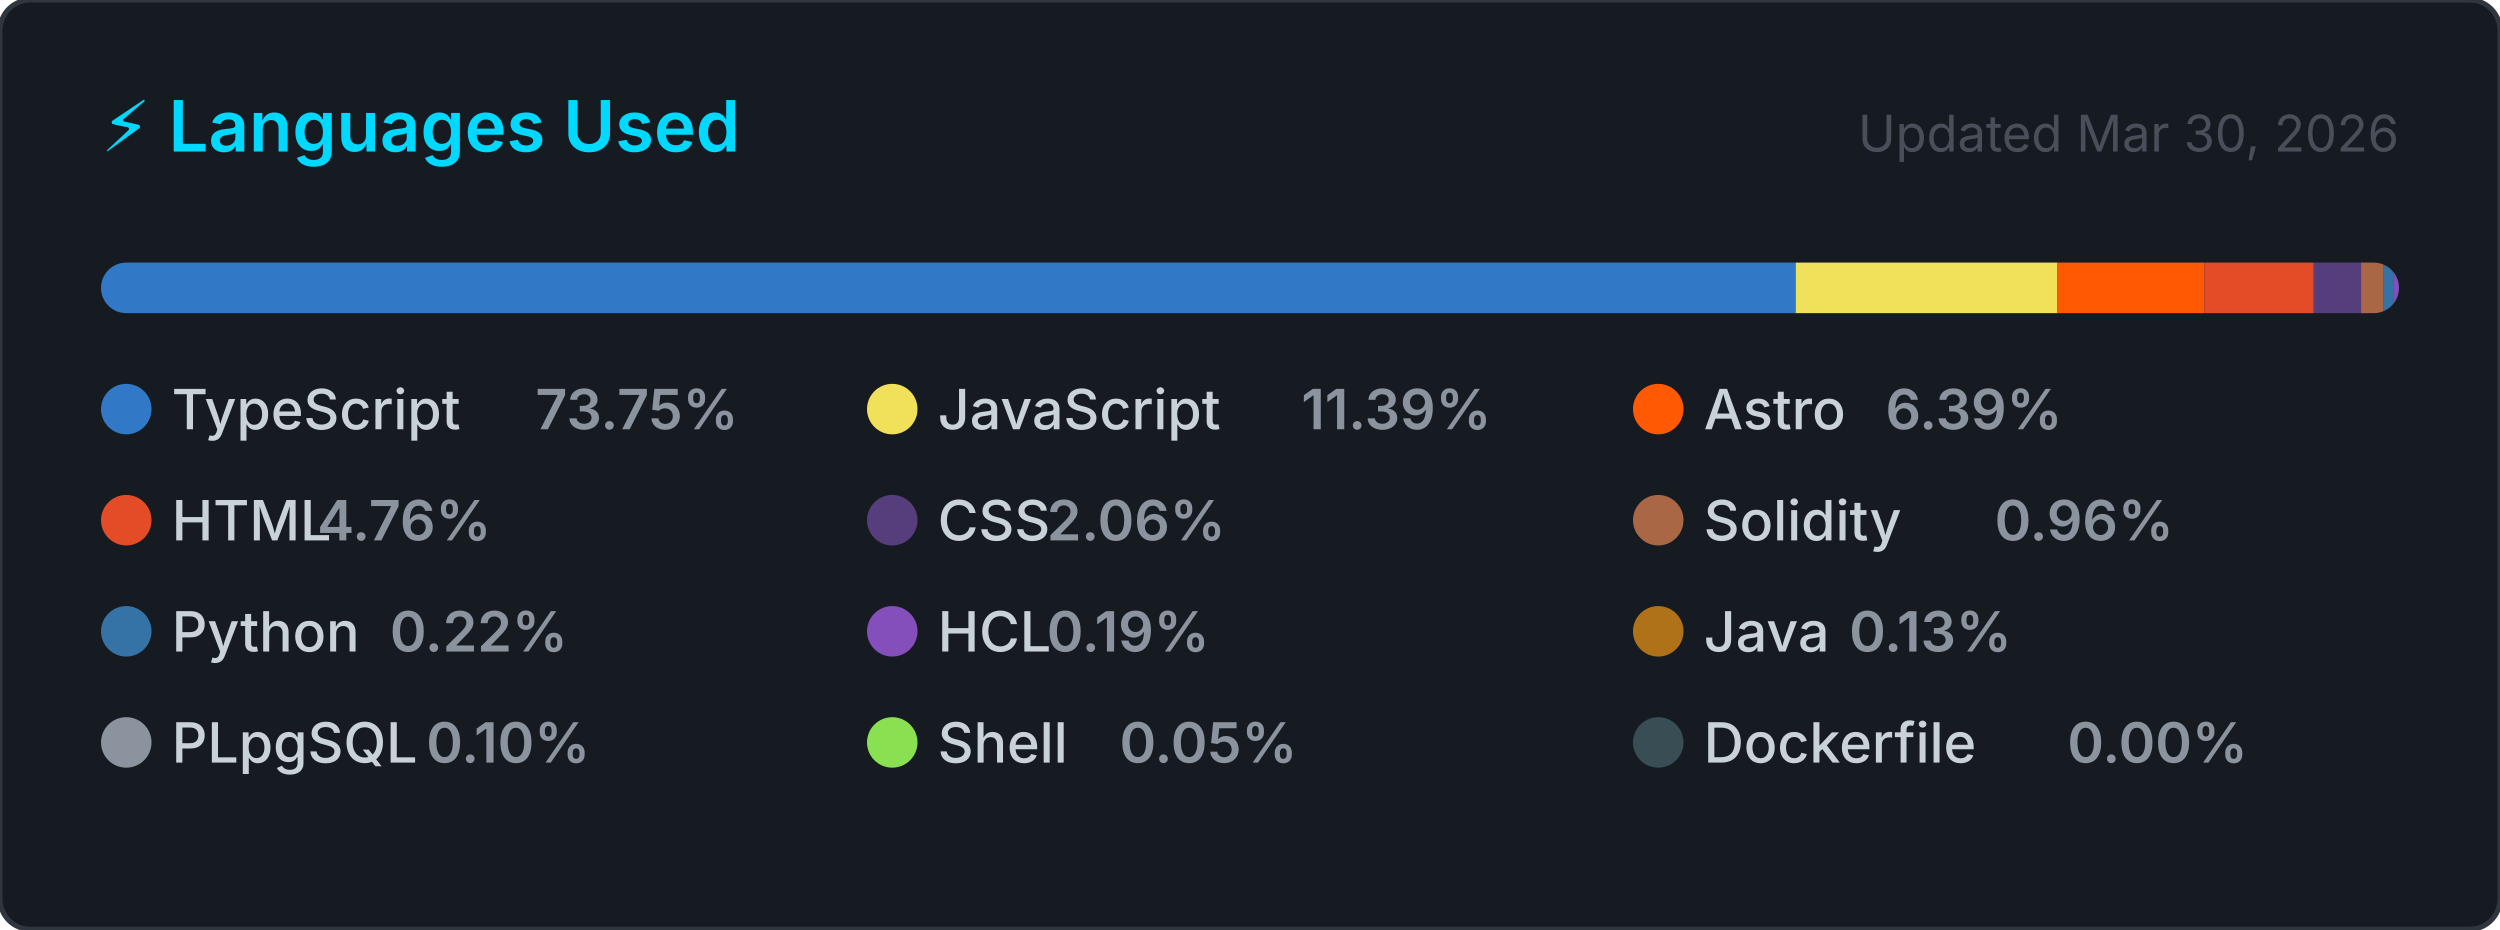
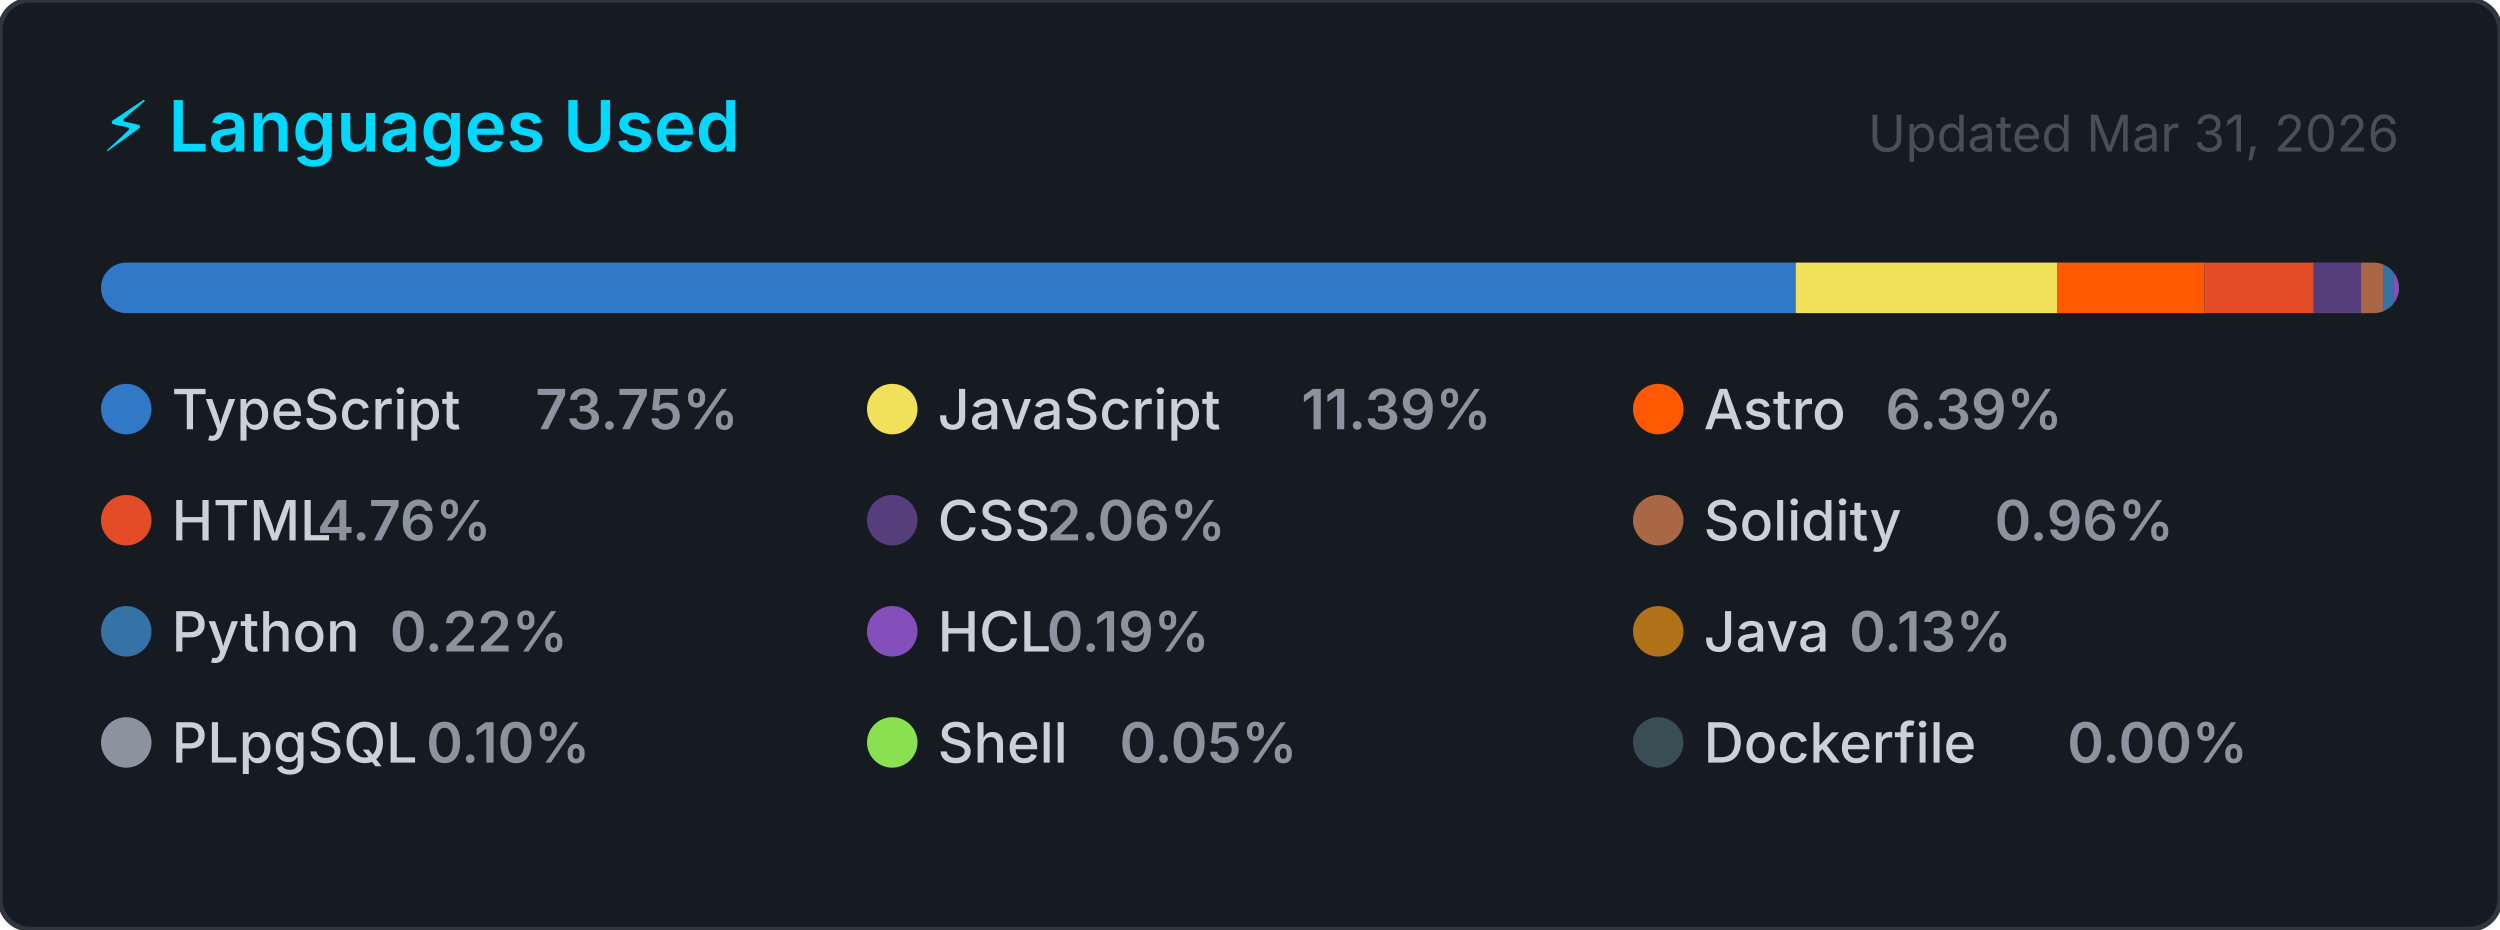
<svg xmlns="http://www.w3.org/2000/svg" width="495" height="184" viewBox="0 0 495 184" role="img" aria-label="Top programming languages for CallejaJ">
  <style>
    .card      { fill: #161b22; stroke: #30363d; stroke-width: 1; }
    .title     { font: 600 14px -apple-system, BlinkMacSystemFont, 'Segoe UI', sans-serif; fill: #00D9FF; }
    .updated   { font: 400 10px -apple-system, BlinkMacSystemFont, 'Segoe UI', sans-serif; fill: #484f58; }
    .lang-name { font: 500 11px -apple-system, BlinkMacSystemFont, 'Segoe UI', sans-serif; fill: #c9d1d9; }
    .lang-pct  { font: 600 11px -apple-system, BlinkMacSystemFont, 'Segoe UI', sans-serif; fill: #8b949e; }
  </style>
  <defs>
    <clipPath id="bar-clip">
      <rect x="20" y="52" width="455" height="10" rx="5" />
    </clipPath>
  </defs>
  <rect width="495" height="184" rx="6" ry="6" class="card" />
  <text x="20" y="30" class="title">⚡ Languages Used</text>
-   <text x="475" y="30" class="updated" text-anchor="end">Updated Mar 30, 2026</text>
+   <text x="475" y="30" class="updated" text-anchor="end">Updated Mar 31, 2026</text>
  <rect x="20" y="52" width="455" height="10" rx="5" fill="#21262d" />
  <g clip-path="url(#bar-clip)">
    <rect x="20.00" y="52" width="335.55" height="10" fill="#3178c6" />
    <rect x="355.55" y="52" width="51.83" height="10" fill="#f1e05a" />
    <rect x="407.37" y="52" width="29.09" height="10" fill="#ff5a03" />
    <rect x="436.46" y="52" width="21.66" height="10" fill="#e34c26" />
    <rect x="458.13" y="52" width="9.37" height="10" fill="#563d7c" />
    <rect x="467.49" y="52" width="4.36" height="10" fill="#AA6746" />
    <rect x="471.85" y="52" width="2.00" height="10" fill="#3572A5" />
    <rect x="473.85" y="52" width="2.00" height="10" fill="#844FBA" />
    <rect x="475.85" y="52" width="2.00" height="10" fill="#b07219" />
    <rect x="477.85" y="52" width="2.00" height="10" fill="#8b949e" />
    <rect x="479.85" y="52" width="2.00" height="10" fill="#89e051" />
    <rect x="481.85" y="52" width="2.00" height="10" fill="#384d54" />
  </g>
  <g transform="translate(20, 76)">
    <circle cx="5" cy="5" r="5" fill="#3178c6" />
    <text x="14" y="9" class="lang-name">TypeScript</text>
    <text x="14" y="9" class="lang-pct" dx="72">73.75%</text>
  </g>
  <g transform="translate(171.6667, 76)">
    <circle cx="5" cy="5" r="5" fill="#f1e05a" />
    <text x="14" y="9" class="lang-name">JavaScript</text>
    <text x="14" y="9" class="lang-pct" dx="72">11.39%</text>
  </g>
  <g transform="translate(323.3333, 76)">
    <circle cx="5" cy="5" r="5" fill="#ff5a03" />
    <text x="14" y="9" class="lang-name">Astro</text>
    <text x="14" y="9" class="lang-pct" dx="36">6.39%</text>
  </g>
  <g transform="translate(20, 98)">
    <circle cx="5" cy="5" r="5" fill="#e34c26" />
    <text x="14" y="9" class="lang-name">HTML</text>
    <text x="14" y="9" class="lang-pct" dx="28.8">4.76%</text>
  </g>
  <g transform="translate(171.6667, 98)">
    <circle cx="5" cy="5" r="5" fill="#563d7c" />
    <text x="14" y="9" class="lang-name">CSS</text>
    <text x="14" y="9" class="lang-pct" dx="21.6">2.06%</text>
  </g>
  <g transform="translate(323.3333, 98)">
    <circle cx="5" cy="5" r="5" fill="#AA6746" />
    <text x="14" y="9" class="lang-name">Solidity</text>
    <text x="14" y="9" class="lang-pct" dx="57.6">0.96%</text>
  </g>
  <g transform="translate(20, 120)">
    <circle cx="5" cy="5" r="5" fill="#3572A5" />
    <text x="14" y="9" class="lang-name">Python</text>
    <text x="14" y="9" class="lang-pct" dx="43.2">0.22%</text>
  </g>
  <g transform="translate(171.6667, 120)">
    <circle cx="5" cy="5" r="5" fill="#844FBA" />
    <text x="14" y="9" class="lang-name">HCL</text>
    <text x="14" y="9" class="lang-pct" dx="21.6">0.19%</text>
  </g>
  <g transform="translate(323.3333, 120)">
    <circle cx="5" cy="5" r="5" fill="#b07219" />
    <text x="14" y="9" class="lang-name">Java</text>
    <text x="14" y="9" class="lang-pct" dx="28.8">0.13%</text>
  </g>
  <g transform="translate(20, 142)">
    <circle cx="5" cy="5" r="5" fill="#8b949e" />
    <text x="14" y="9" class="lang-name">PLpgSQL</text>
    <text x="14" y="9" class="lang-pct" dx="50.4">0.10%</text>
  </g>
  <g transform="translate(171.6667, 142)">
    <circle cx="5" cy="5" r="5" fill="#89e051" />
    <text x="14" y="9" class="lang-name">Shell</text>
    <text x="14" y="9" class="lang-pct" dx="36">0.05%</text>
  </g>
  <g transform="translate(323.3333, 142)">
    <circle cx="5" cy="5" r="5" fill="#384d54" />
    <text x="14" y="9" class="lang-name">Dockerfile</text>
    <text x="14" y="9" class="lang-pct" dx="72">0.00%</text>
  </g>
</svg>
